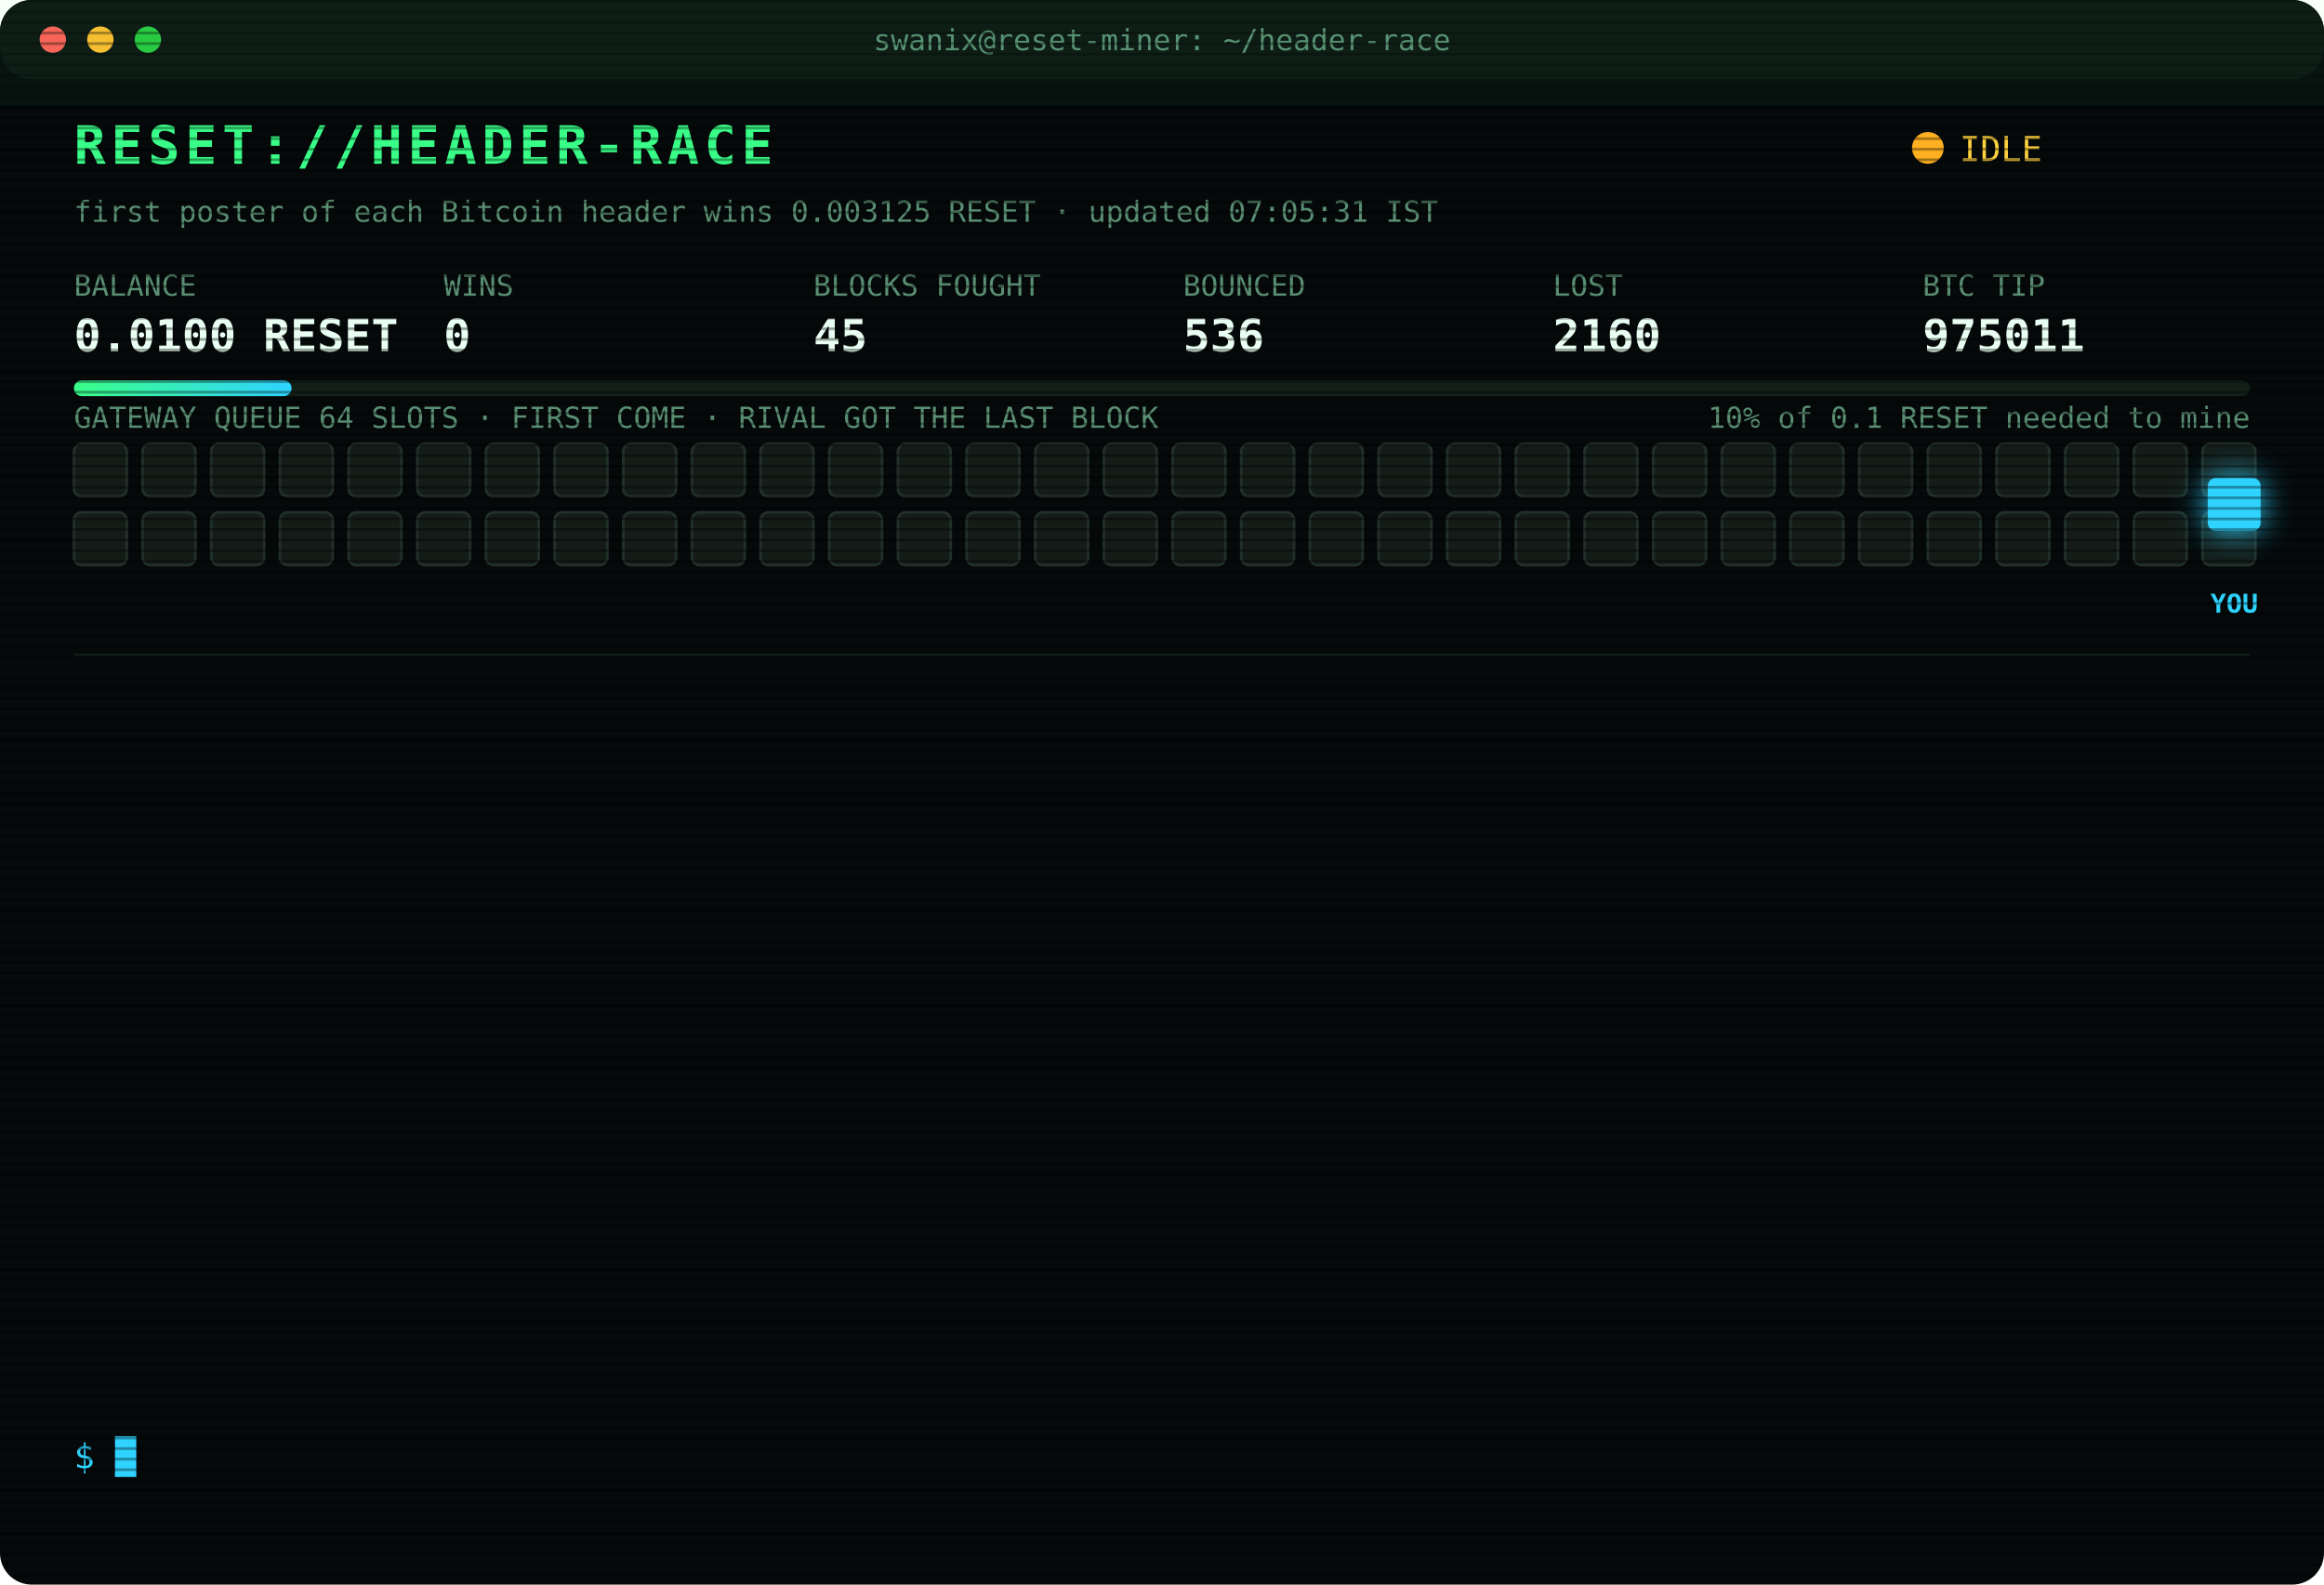
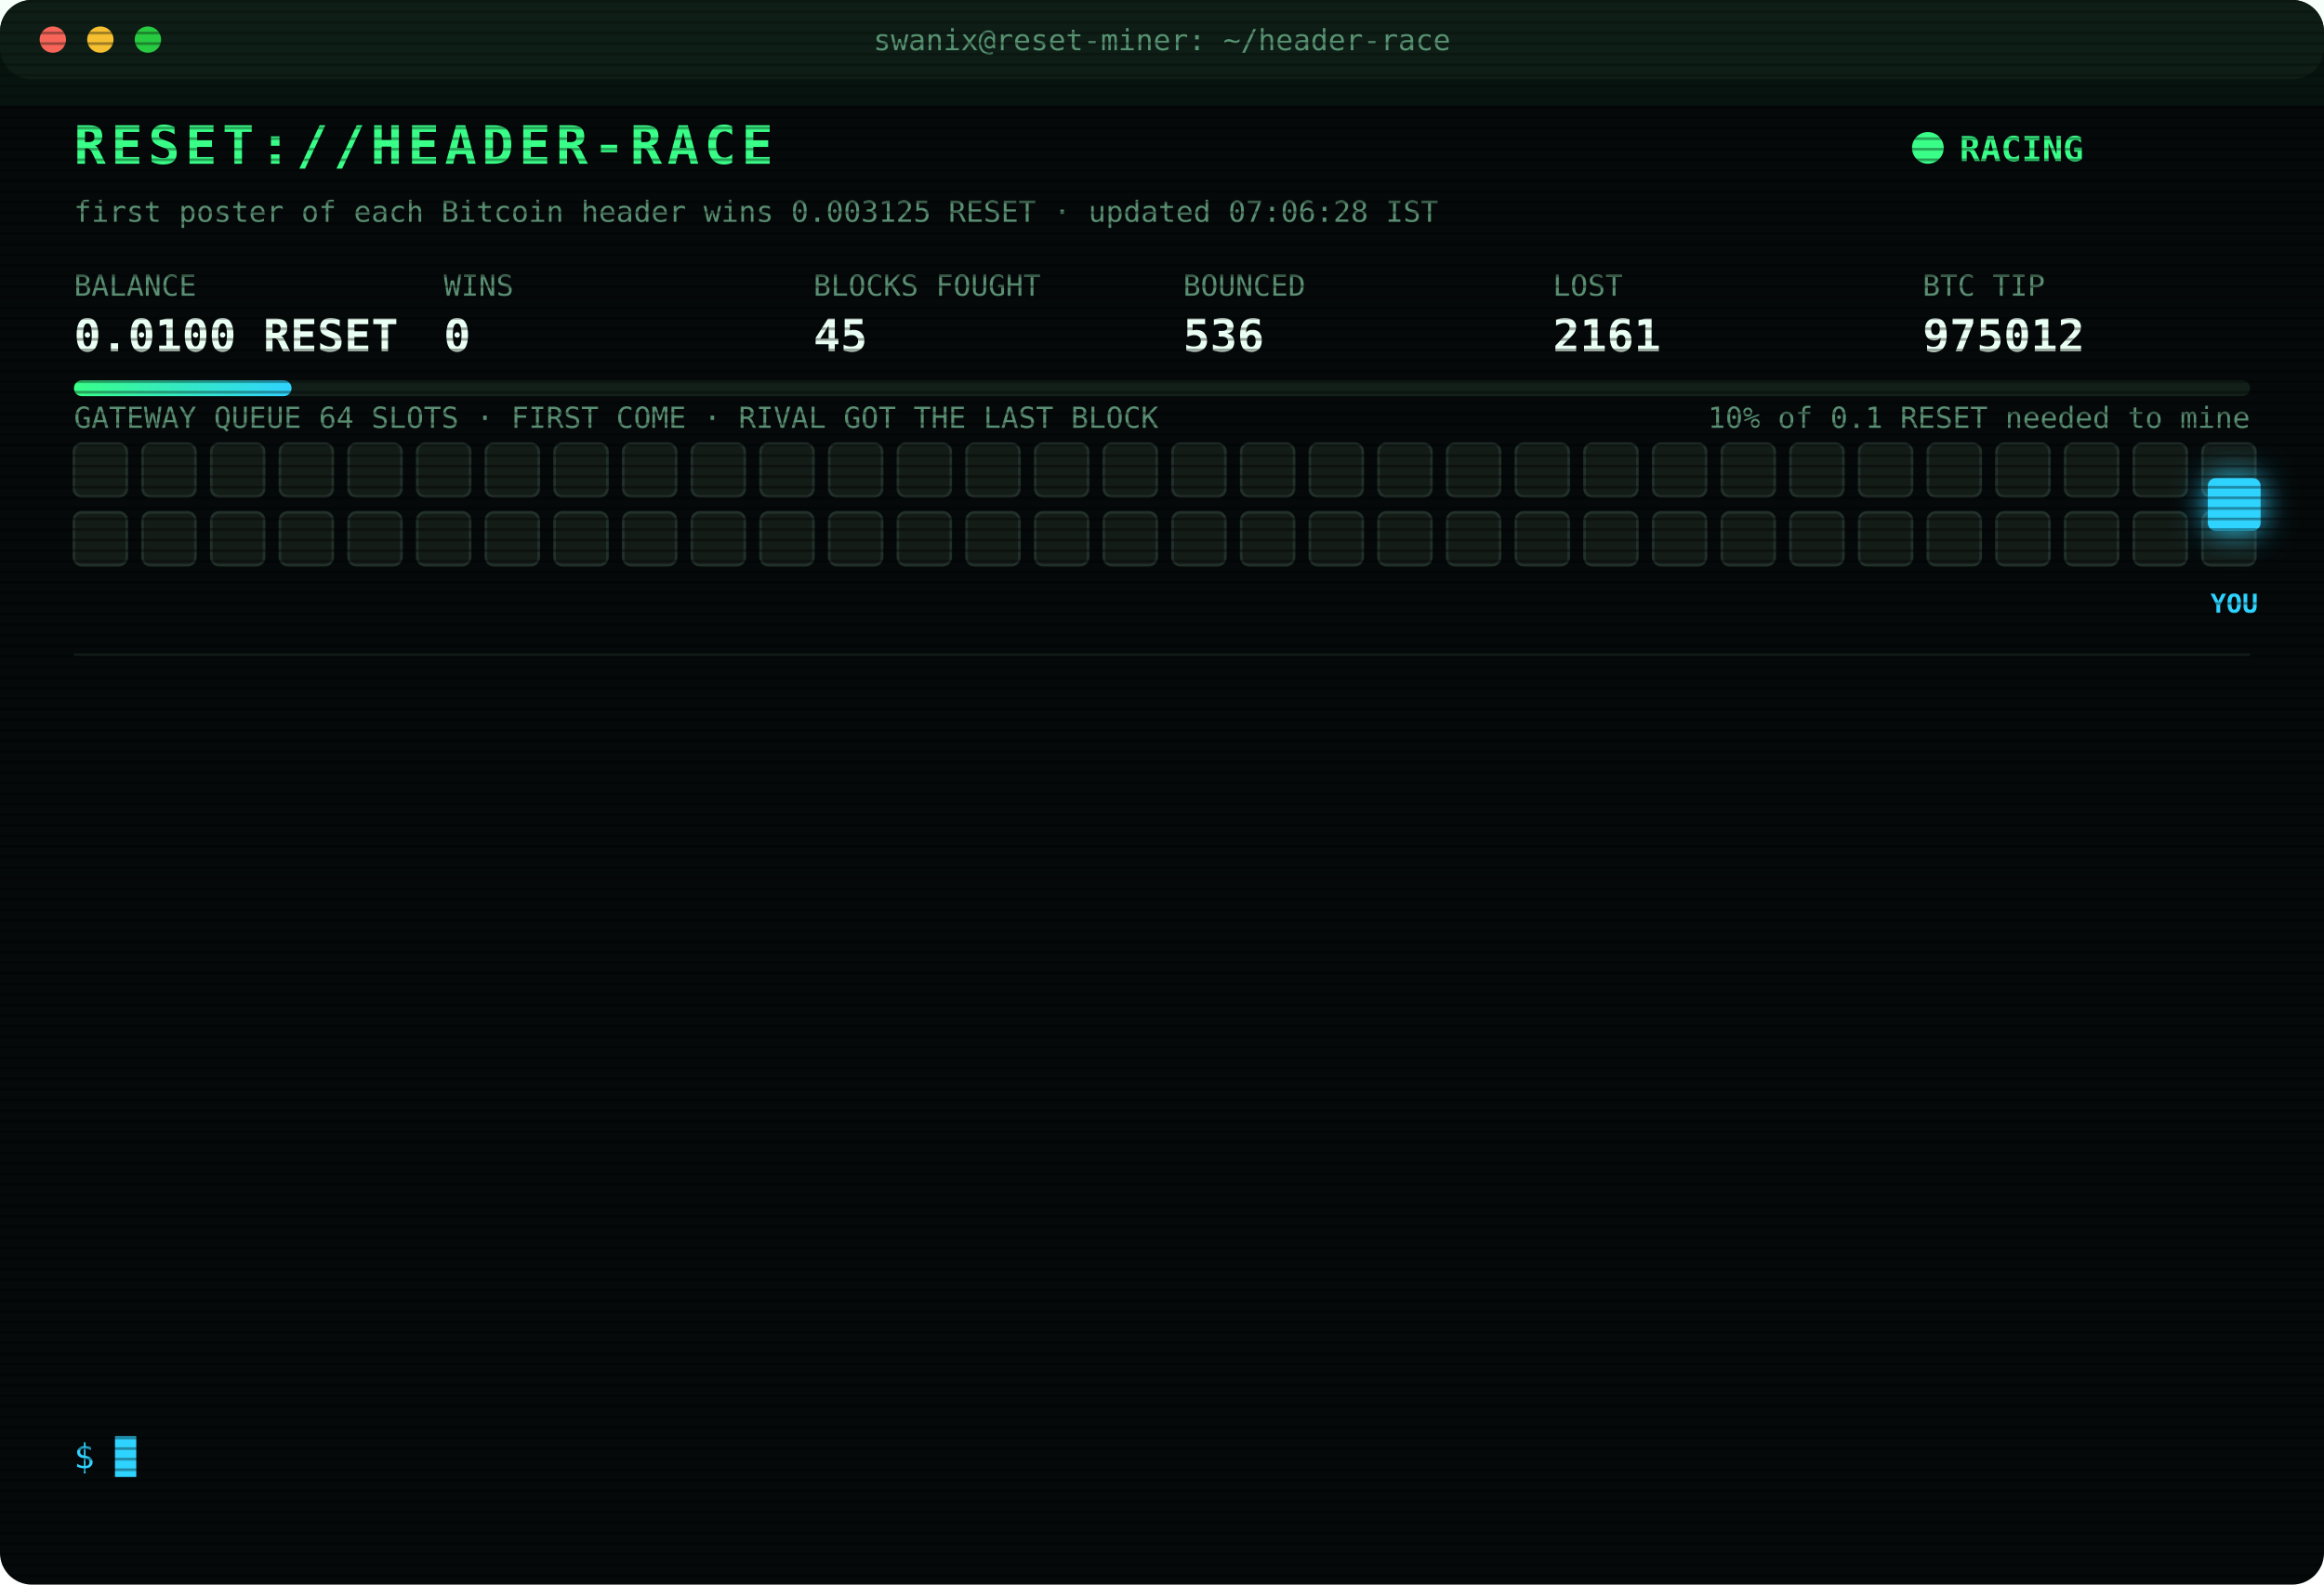
<svg xmlns="http://www.w3.org/2000/svg" width="880" height="600" viewBox="0 0 880 600" font-family="ui-monospace,SFMono-Regular,Menlo,Consolas,monospace">
  <style>
text{font-size:13px;fill:#7CFFB2}
.title{font-size:20px;font-weight:700;fill:#39FF88;letter-spacing:2px;animation:glitch 3s infinite steps(1)}
.sub{fill:#2fd3ff}.k{fill:#5a8f73;font-size:11px}.v{font-size:17px;font-weight:700;fill:#eafff3}
.ts{fill:#3f6b56}.boot{fill:#2fd3ff}.dim{fill:#5a8f73}.bad{fill:#ff4d6d}.warn{fill:#ffd23f}.mag{fill:#ff5cf0}.win{fill:#39FF88;font-weight:700}
.tag{font-size:10px;fill:#2fd3ff;font-weight:700}
.rival{fill:#26332c;stroke:#3c5a49;animation:jam 1.2s infinite alternate}
.idle{fill:#141c18;stroke:#22302a;animation:breathe 4s infinite}
.me{fill:#2fd3ff;filter:drop-shadow(0 0 6px #2fd3ff)}
.hover{animation:nudge 1.1s infinite ease-in-out}.bounce{animation:kick 1.4s infinite}
.ln{opacity:0;animation:in .4s forwards}
.cur{animation:blink 1s infinite steps(1)}
.scan{animation:scan 6s infinite linear}
.led{animation:blink 1.4s infinite}
@keyframes in{from{opacity:0;transform:translateX(-6px)}to{opacity:1;transform:none}}
@keyframes blink{50%{opacity:0}}
@keyframes jam{to{fill:#33463b}}
@keyframes breathe{50%{opacity:.4}}
@keyframes nudge{50%{transform:translateX(-10px)}}
@keyframes kick{0%,100%{transform:none}30%{transform:translateX(-14px)}55%{transform:translateX(10px) translateY(-6px)}}
@keyframes glitch{0%,92%{transform:none}93%{transform:translateX(2px);fill:#ff4d6d}95%{transform:translateX(-2px);fill:#2fd3ff}97%{transform:none}}
@keyframes scan{from{transform:translateY(-40px)}to{transform:translateY(600px)}}
</style>
  <defs>
    <pattern id="sl" width="4" height="4" patternUnits="userSpaceOnUse">
      <rect width="4" height="1" fill="#000" opacity=".35" />
    </pattern>
    <linearGradient id="bar">
      <stop offset="0" stop-color="#39FF88" />
      <stop offset="1" stop-color="#2fd3ff" />
    </linearGradient>
  </defs>
  <rect width="880" height="600" rx="12" fill="#05090a" />
  <rect width="880" height="30" rx="12" fill="#0d1512" />
  <circle cx="20" cy="15" r="5" fill="#ff5f57" />
  <circle cx="38" cy="15" r="5" fill="#febc2e" />
  <circle cx="56" cy="15" r="5" fill="#28c840" />
  <text x="440" y="19" text-anchor="middle" class="k">swanix@reset-miner: ~/header-race</text>
  <text x="28" y="62" class="title">RESET://HEADER-RACE</text>
-   <circle class="led" cx="730" cy="56" r="6" fill="#ffb020" />
-   <text x="742" y="61" class="warn">IDLE</text>
-   <text x="28" y="84" class="k">first poster of each Bitcoin header wins 0.003125 RESET · updated 07:05:31 IST</text>
+   <circle class="led" cx="730" cy="56" r="6" fill="#39FF88" />
+   <text x="742" y="61" class="win">RACING</text>
+   <text x="28" y="84" class="k">first poster of each Bitcoin header wins 0.003125 RESET · updated 07:06:28 IST</text>
  <text x="28" y="112" class="k">BALANCE</text>
  <text x="28" y="133" class="v">0.0100 RESET</text>
  <text x="168" y="112" class="k">WINS</text>
  <text x="168" y="133" class="v">0</text>
  <text x="308" y="112" class="k">BLOCKS FOUGHT</text>
  <text x="308" y="133" class="v">45</text>
  <text x="448" y="112" class="k">BOUNCED</text>
  <text x="448" y="133" class="v">536</text>
  <text x="588" y="112" class="k">LOST</text>
-   <text x="588" y="133" class="v">2160</text>
+   <text x="588" y="133" class="v">2161</text>
  <text x="728" y="112" class="k">BTC TIP</text>
-   <text x="728" y="133" class="v">975011</text>
+   <text x="728" y="133" class="v">975012</text>
  <rect x="28" y="144" width="824" height="6" rx="3" fill="#13201a" />
  <rect x="28" y="144" width="82.4" height="6" rx="3" fill="url(#bar)" />
  <text x="852" y="162" text-anchor="end" class="k">10% of 0.1 RESET needed to mine</text>
  <text x="28" y="162" class="k">GATEWAY QUEUE 64 SLOTS · FIRST COME · RIVAL GOT THE LAST BLOCK</text>
  <rect class="idle" x="28" y="168" width="20" height="20" rx="3" style="animation-delay:0.00s" />
  <rect class="idle" x="54" y="168" width="20" height="20" rx="3" style="animation-delay:0.05s" />
  <rect class="idle" x="80" y="168" width="20" height="20" rx="3" style="animation-delay:0.10s" />
  <rect class="idle" x="106" y="168" width="20" height="20" rx="3" style="animation-delay:0.15s" />
  <rect class="idle" x="132" y="168" width="20" height="20" rx="3" style="animation-delay:0.20s" />
  <rect class="idle" x="158" y="168" width="20" height="20" rx="3" style="animation-delay:0.25s" />
  <rect class="idle" x="184" y="168" width="20" height="20" rx="3" style="animation-delay:0.30s" />
  <rect class="idle" x="210" y="168" width="20" height="20" rx="3" style="animation-delay:0.35s" />
  <rect class="idle" x="236" y="168" width="20" height="20" rx="3" style="animation-delay:0.40s" />
  <rect class="idle" x="262" y="168" width="20" height="20" rx="3" style="animation-delay:0.45s" />
  <rect class="idle" x="288" y="168" width="20" height="20" rx="3" style="animation-delay:0.50s" />
  <rect class="idle" x="314" y="168" width="20" height="20" rx="3" style="animation-delay:0.55s" />
  <rect class="idle" x="340" y="168" width="20" height="20" rx="3" style="animation-delay:0.60s" />
  <rect class="idle" x="366" y="168" width="20" height="20" rx="3" style="animation-delay:0.65s" />
  <rect class="idle" x="392" y="168" width="20" height="20" rx="3" style="animation-delay:0.70s" />
  <rect class="idle" x="418" y="168" width="20" height="20" rx="3" style="animation-delay:0.75s" />
  <rect class="idle" x="444" y="168" width="20" height="20" rx="3" style="animation-delay:0.80s" />
  <rect class="idle" x="470" y="168" width="20" height="20" rx="3" style="animation-delay:0.85s" />
  <rect class="idle" x="496" y="168" width="20" height="20" rx="3" style="animation-delay:0.90s" />
  <rect class="idle" x="522" y="168" width="20" height="20" rx="3" style="animation-delay:0.95s" />
  <rect class="idle" x="548" y="168" width="20" height="20" rx="3" style="animation-delay:1.00s" />
  <rect class="idle" x="574" y="168" width="20" height="20" rx="3" style="animation-delay:1.05s" />
  <rect class="idle" x="600" y="168" width="20" height="20" rx="3" style="animation-delay:1.10s" />
  <rect class="idle" x="626" y="168" width="20" height="20" rx="3" style="animation-delay:1.15s" />
  <rect class="idle" x="652" y="168" width="20" height="20" rx="3" style="animation-delay:1.20s" />
  <rect class="idle" x="678" y="168" width="20" height="20" rx="3" style="animation-delay:1.25s" />
  <rect class="idle" x="704" y="168" width="20" height="20" rx="3" style="animation-delay:1.30s" />
  <rect class="idle" x="730" y="168" width="20" height="20" rx="3" style="animation-delay:1.35s" />
  <rect class="idle" x="756" y="168" width="20" height="20" rx="3" style="animation-delay:1.40s" />
  <rect class="idle" x="782" y="168" width="20" height="20" rx="3" style="animation-delay:1.45s" />
  <rect class="idle" x="808" y="168" width="20" height="20" rx="3" style="animation-delay:1.50s" />
  <rect class="idle" x="834" y="168" width="20" height="20" rx="3" style="animation-delay:1.55s" />
  <rect class="idle" x="28" y="194" width="20" height="20" rx="3" style="animation-delay:1.60s" />
  <rect class="idle" x="54" y="194" width="20" height="20" rx="3" style="animation-delay:1.65s" />
  <rect class="idle" x="80" y="194" width="20" height="20" rx="3" style="animation-delay:1.70s" />
  <rect class="idle" x="106" y="194" width="20" height="20" rx="3" style="animation-delay:1.75s" />
  <rect class="idle" x="132" y="194" width="20" height="20" rx="3" style="animation-delay:1.80s" />
  <rect class="idle" x="158" y="194" width="20" height="20" rx="3" style="animation-delay:1.85s" />
  <rect class="idle" x="184" y="194" width="20" height="20" rx="3" style="animation-delay:1.90s" />
  <rect class="idle" x="210" y="194" width="20" height="20" rx="3" style="animation-delay:1.95s" />
  <rect class="idle" x="236" y="194" width="20" height="20" rx="3" style="animation-delay:2.00s" />
  <rect class="idle" x="262" y="194" width="20" height="20" rx="3" style="animation-delay:2.05s" />
  <rect class="idle" x="288" y="194" width="20" height="20" rx="3" style="animation-delay:2.10s" />
  <rect class="idle" x="314" y="194" width="20" height="20" rx="3" style="animation-delay:2.15s" />
  <rect class="idle" x="340" y="194" width="20" height="20" rx="3" style="animation-delay:2.20s" />
  <rect class="idle" x="366" y="194" width="20" height="20" rx="3" style="animation-delay:2.25s" />
  <rect class="idle" x="392" y="194" width="20" height="20" rx="3" style="animation-delay:2.30s" />
  <rect class="idle" x="418" y="194" width="20" height="20" rx="3" style="animation-delay:2.35s" />
  <rect class="idle" x="444" y="194" width="20" height="20" rx="3" style="animation-delay:2.40s" />
  <rect class="idle" x="470" y="194" width="20" height="20" rx="3" style="animation-delay:2.45s" />
  <rect class="idle" x="496" y="194" width="20" height="20" rx="3" style="animation-delay:2.50s" />
  <rect class="idle" x="522" y="194" width="20" height="20" rx="3" style="animation-delay:2.55s" />
  <rect class="idle" x="548" y="194" width="20" height="20" rx="3" style="animation-delay:2.60s" />
  <rect class="idle" x="574" y="194" width="20" height="20" rx="3" style="animation-delay:2.65s" />
  <rect class="idle" x="600" y="194" width="20" height="20" rx="3" style="animation-delay:2.70s" />
  <rect class="idle" x="626" y="194" width="20" height="20" rx="3" style="animation-delay:2.75s" />
  <rect class="idle" x="652" y="194" width="20" height="20" rx="3" style="animation-delay:2.80s" />
  <rect class="idle" x="678" y="194" width="20" height="20" rx="3" style="animation-delay:2.85s" />
  <rect class="idle" x="704" y="194" width="20" height="20" rx="3" style="animation-delay:2.90s" />
  <rect class="idle" x="730" y="194" width="20" height="20" rx="3" style="animation-delay:2.95s" />
  <rect class="idle" x="756" y="194" width="20" height="20" rx="3" style="animation-delay:3.00s" />
  <rect class="idle" x="782" y="194" width="20" height="20" rx="3" style="animation-delay:3.05s" />
  <rect class="idle" x="808" y="194" width="20" height="20" rx="3" style="animation-delay:3.10s" />
  <rect class="idle" x="834" y="194" width="20" height="20" rx="3" style="animation-delay:3.15s" />
  <g class="hover">
    <rect class="me" x="836" y="181" width="20" height="20" rx="3" />
    <text class="tag" x="846" y="232" text-anchor="middle">YOU</text>
  </g>
  <line x1="28" x2="852" y1="248" y2="248" stroke="#13201a" />
  <g class="ln" style="animation-delay:0.40s">
-     <text x="28" y="270" class="ts">04:17:27</text>
-     <text x="104" y="270" class="bad">[LOST] #974998 taken by a rival miner</text>
+     <text x="28" y="270" class="ts">04:36:25</text>
+     <text x="104" y="270" class="bad">[LOST] #974999 taken by a rival miner</text>
  </g>
  <g class="ln" style="animation-delay:0.65s">
-     <text x="28" y="292" class="ts">04:36:25</text>
-     <text x="104" y="292" class="bad">[LOST] #974999 taken by a rival miner</text>
+     <text x="28" y="292" class="ts">05:19:18</text>
+     <text x="104" y="292" class="bad">[LOST] #975001 taken by a rival miner</text>
  </g>
  <g class="ln" style="animation-delay:0.90s">
-     <text x="28" y="314" class="ts">05:19:18</text>
-     <text x="104" y="314" class="bad">[LOST] #975001 taken by a rival miner</text>
+     <text x="28" y="314" class="ts">05:22:52</text>
+     <text x="104" y="314" class="bad">[LOST] #975002 taken by a rival miner</text>
  </g>
  <g class="ln" style="animation-delay:1.15s">
-     <text x="28" y="336" class="ts">05:22:52</text>
-     <text x="104" y="336" class="bad">[LOST] #975002 taken by a rival miner</text>
+     <text x="28" y="336" class="ts">05:31:41</text>
+     <text x="104" y="336" class="bad">[LOST] #975003 taken by a rival miner</text>
  </g>
  <g class="ln" style="animation-delay:1.40s">
-     <text x="28" y="358" class="ts">05:31:41</text>
-     <text x="104" y="358" class="bad">[LOST] #975003 taken by a rival miner</text>
+     <text x="28" y="358" class="ts">05:33:35</text>
+     <text x="104" y="358" class="bad">[LOST] #975004 taken by a rival miner</text>
  </g>
  <g class="ln" style="animation-delay:1.65s">
-     <text x="28" y="380" class="ts">05:33:35</text>
-     <text x="104" y="380" class="bad">[LOST] #975004 taken by a rival miner</text>
+     <text x="28" y="380" class="ts">05:40:29</text>
+     <text x="104" y="380" class="dim">[STINT END] calls 807 · wins 0</text>
  </g>
  <g class="ln" style="animation-delay:1.90s">
-     <text x="28" y="402" class="ts">05:40:29</text>
-     <text x="104" y="402" class="dim">[STINT END] calls 807 · wins 0</text>
+     <text x="28" y="402" class="ts">05:45:30</text>
+     <text x="104" y="402" class="boot">[BOOT] racer v3 online · 3 feeds · stint 340m</text>
  </g>
  <g class="ln" style="animation-delay:2.15s">
-     <text x="28" y="424" class="ts">05:45:30</text>
-     <text x="104" y="424" class="boot">[BOOT] racer v3 online · 3 feeds · stint 340m</text>
+     <text x="28" y="424" class="ts">05:55:06</text>
+     <text x="104" y="424" class="bad">[LOST] #975007 taken by a rival miner</text>
  </g>
  <g class="ln" style="animation-delay:2.40s">
-     <text x="28" y="446" class="ts">05:55:06</text>
-     <text x="104" y="446" class="bad">[LOST] #975007 taken by a rival miner</text>
+     <text x="28" y="446" class="ts">06:01:42</text>
+     <text x="104" y="446" class="bad">[LOST] #975008 taken by a rival miner</text>
  </g>
  <g class="ln" style="animation-delay:2.65s">
-     <text x="28" y="468" class="ts">06:01:42</text>
-     <text x="104" y="468" class="bad">[LOST] #975008 taken by a rival miner</text>
+     <text x="28" y="468" class="ts">06:04:16</text>
+     <text x="104" y="468" class="bad">[LOST] #975009 taken by a rival miner</text>
  </g>
  <g class="ln" style="animation-delay:2.90s">
-     <text x="28" y="490" class="ts">06:04:16</text>
-     <text x="104" y="490" class="bad">[LOST] #975009 taken by a rival miner</text>
+     <text x="28" y="490" class="ts">06:06:37</text>
+     <text x="104" y="490" class="bad">[LOST] #975010 taken by a rival miner</text>
  </g>
  <g class="ln" style="animation-delay:3.15s">
-     <text x="28" y="512" class="ts">06:06:37</text>
-     <text x="104" y="512" class="bad">[LOST] #975010 taken by a rival miner</text>
+     <text x="28" y="512" class="ts">06:17:14</text>
+     <text x="104" y="512" class="bad">[LOST] #975011 taken by a rival miner</text>
  </g>
  <g class="ln" style="animation-delay:3.40s">
-     <text x="28" y="534" class="ts">06:17:14</text>
-     <text x="104" y="534" class="bad">[LOST] #975011 taken by a rival miner</text>
+     <text x="28" y="534" class="ts">07:06:28</text>
+     <text x="104" y="534" class="bad">[LOST] #975012 taken by a rival miner</text>
  </g>
  <text x="28" y="556" class="sub">$ <tspan class="cur">█</tspan>
  </text>
  <rect width="880" height="600" rx="12" fill="url(#sl)" pointer-events="none" />
  <rect class="scan" width="880" height="40" fill="#39FF88" opacity=".04" />
</svg>
